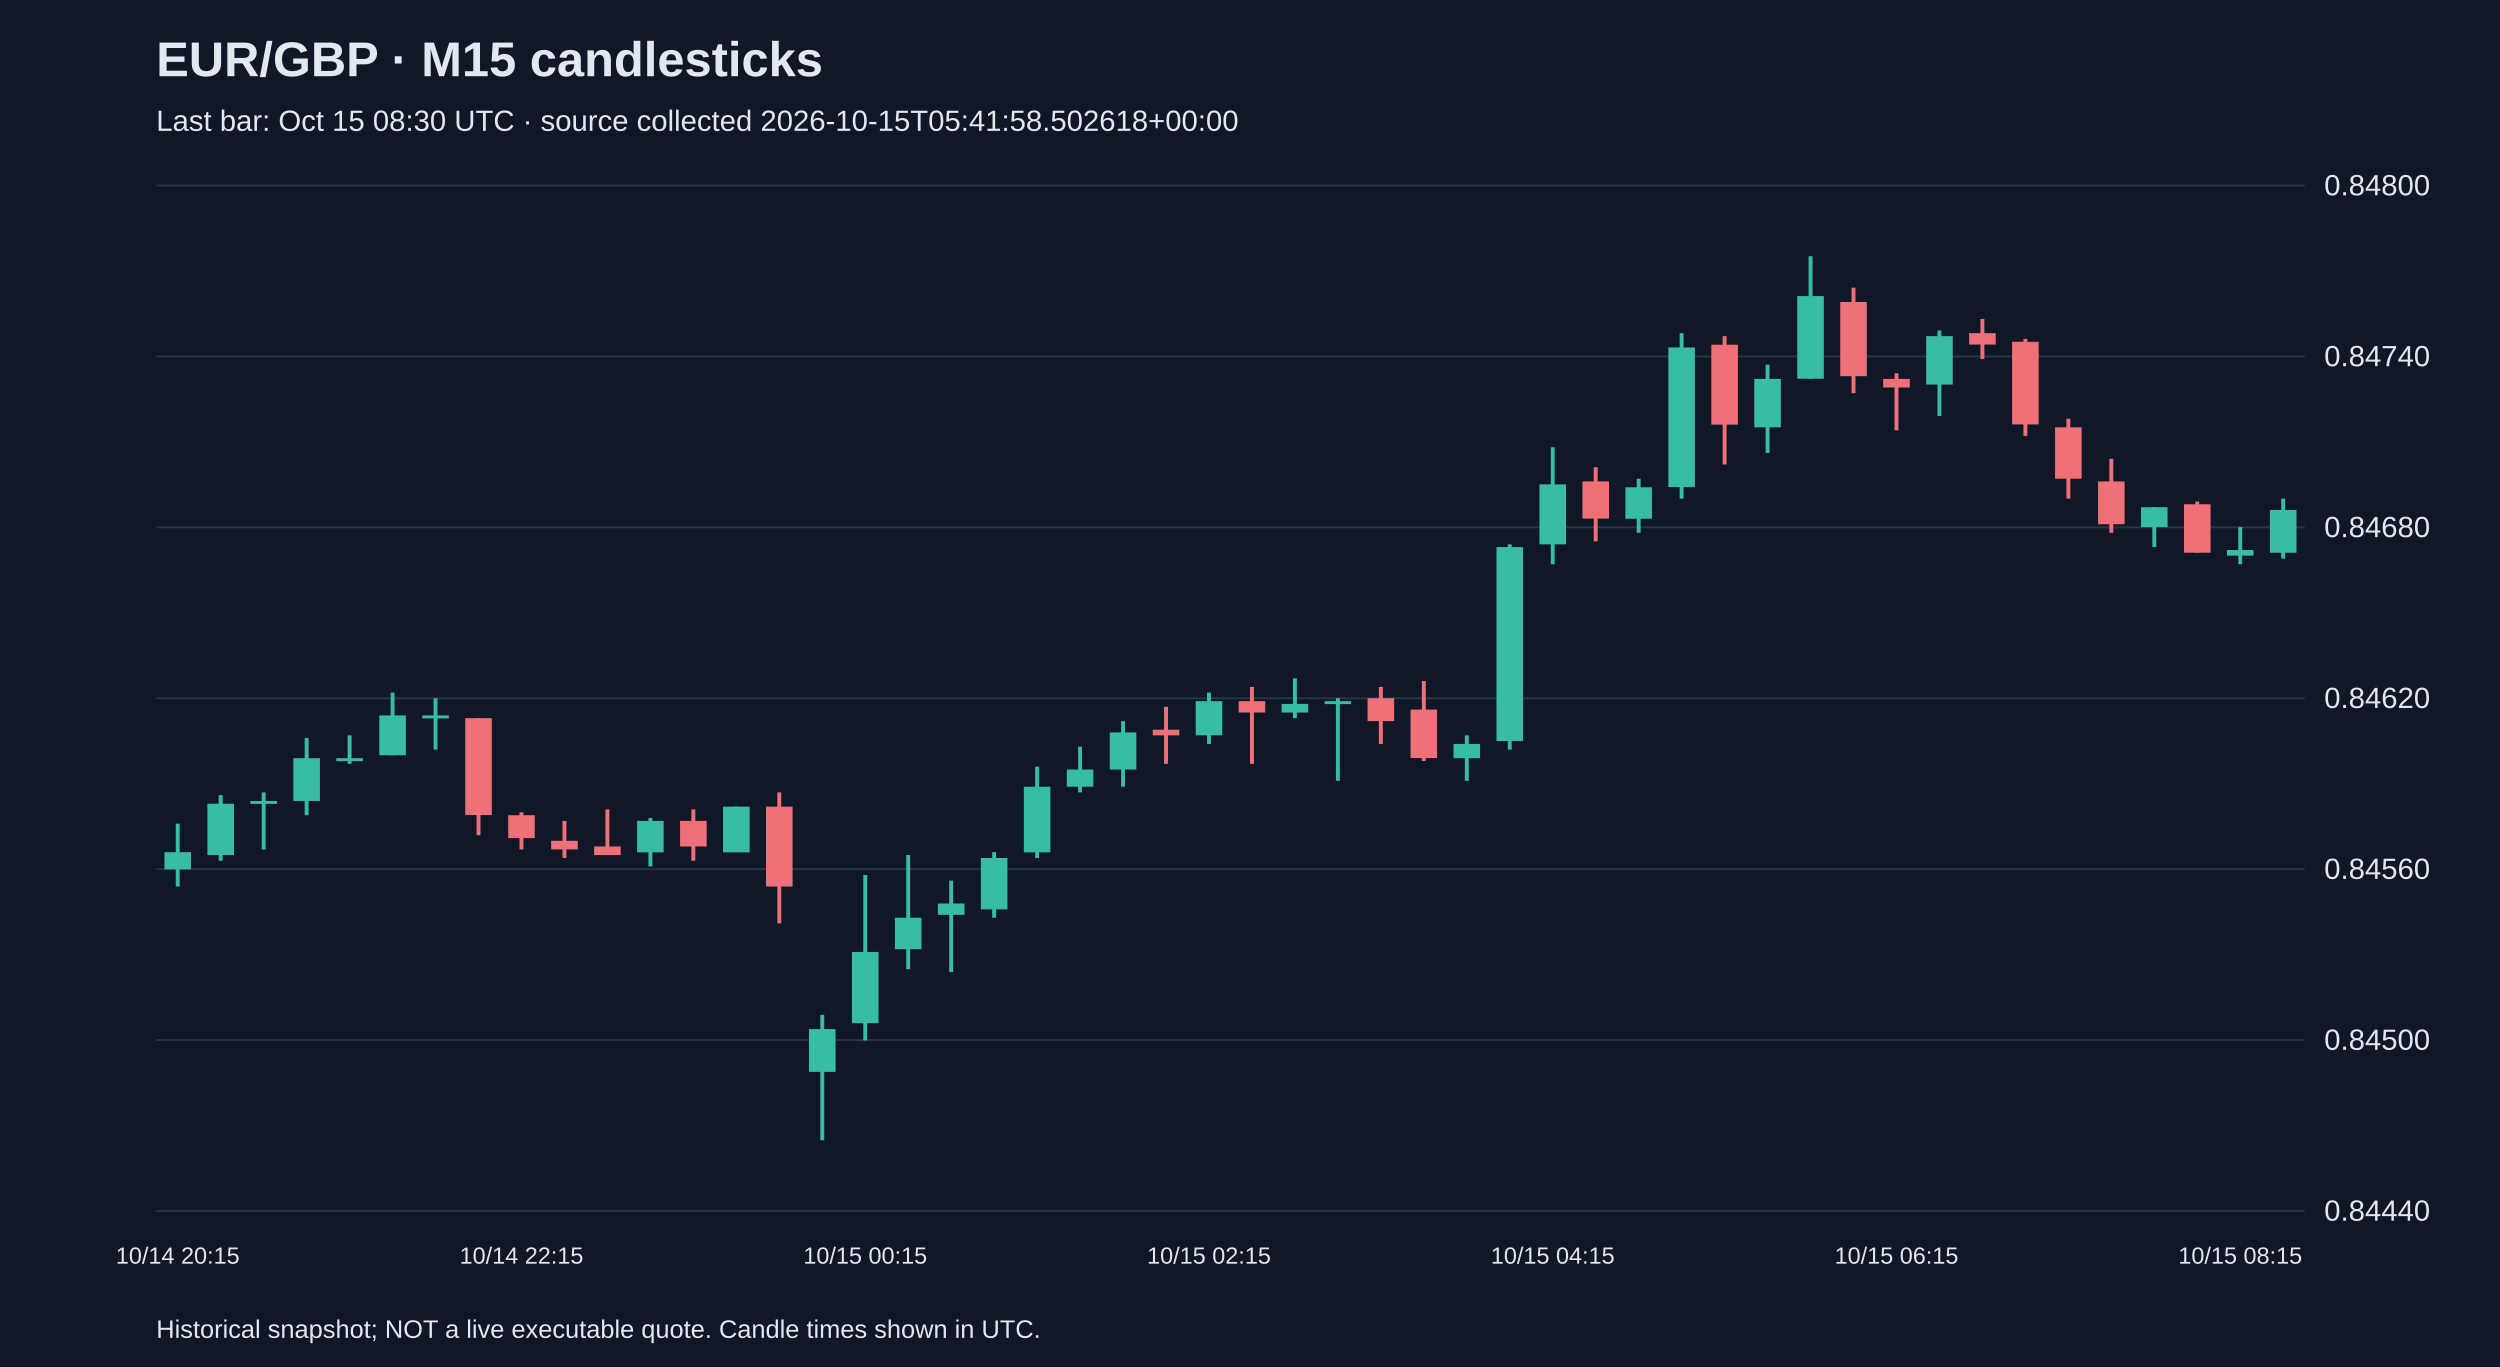
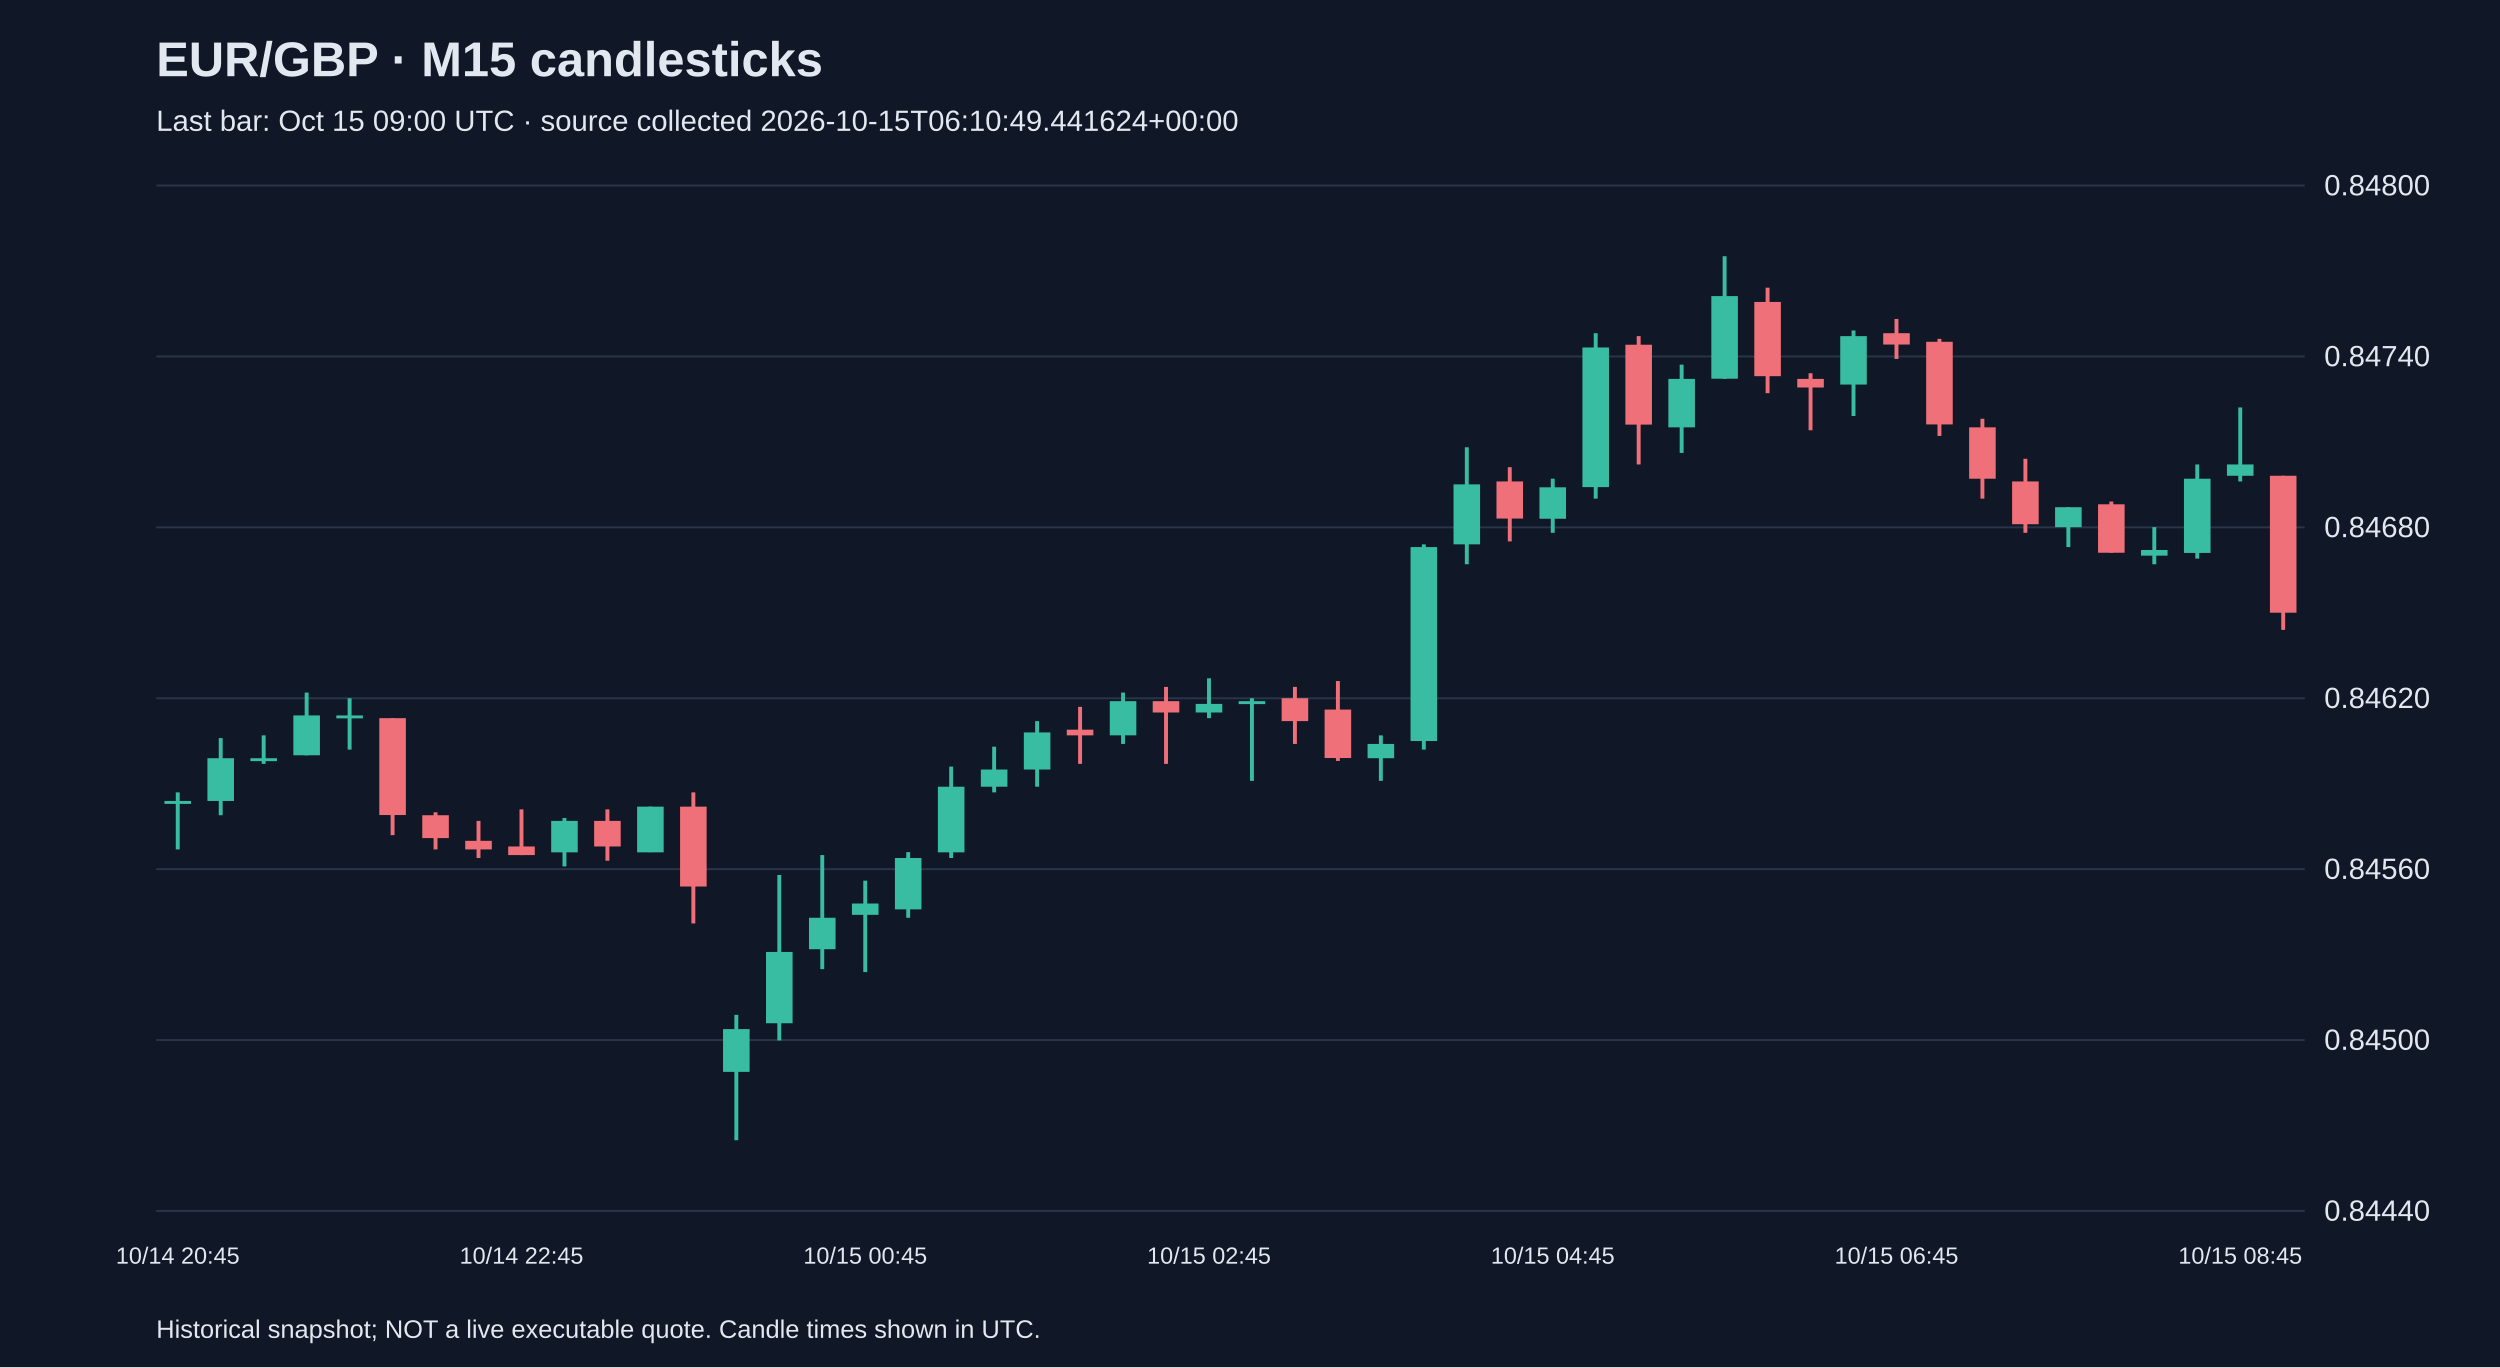
<svg xmlns="http://www.w3.org/2000/svg" viewBox="0 0 1280 700">
  <rect width="100%" height="100%" fill="#101827" />
  <style>text{font-family:Arial,sans-serif;fill:#e2e8f0}</style>
  <text x="80" y="39" font-size="25" font-weight="bold">EUR/GBP · M15 candlesticks</text>
-   <text x="80" y="67" font-size="15" fill="#a6b1c5">Last bar: Oct 15 08:30 UTC · source collected 2026-10-15T05:41:58.502618+00:00</text>
+   <text x="80" y="67" font-size="15" fill="#a6b1c5">Last bar: Oct 15 09:00 UTC · source collected 2026-10-15T06:10:49.441624+00:00</text>
  <line x1="80" y1="620.0" x2="1180" y2="620.0" stroke="#283548" />
  <text x="1190" y="625.0" font-size="15">0.84440</text>
  <line x1="80" y1="532.5" x2="1180" y2="532.5" stroke="#283548" />
  <text x="1190" y="537.5" font-size="15">0.84500</text>
  <line x1="80" y1="445.0" x2="1180" y2="445.0" stroke="#283548" />
  <text x="1190" y="450.0" font-size="15">0.84560</text>
  <line x1="80" y1="357.5" x2="1180" y2="357.5" stroke="#283548" />
  <text x="1190" y="362.5" font-size="15">0.84620</text>
  <line x1="80" y1="270.0" x2="1180" y2="270.0" stroke="#283548" />
  <text x="1190" y="275.0" font-size="15">0.84680</text>
  <line x1="80" y1="182.5" x2="1180" y2="182.5" stroke="#283548" />
  <text x="1190" y="187.5" font-size="15">0.84740</text>
  <line x1="80" y1="95.0" x2="1180" y2="95.0" stroke="#283548" />
  <text x="1190" y="100.0" font-size="15">0.84800</text>
-   <line x1="91.0" y1="421.7" x2="91.0" y2="453.9" stroke="#38bca2" stroke-width="2" />
-   <rect x="84.2" y="436.3" width="13.6" height="8.8" fill="#38bca2" />
-   <text x="91.0" y="647" text-anchor="middle" font-size="12">10/14 20:15</text>
-   <line x1="113.0" y1="407.1" x2="113.0" y2="440.7" stroke="#38bca2" stroke-width="2" />
-   <rect x="106.2" y="411.5" width="13.6" height="26.3" fill="#38bca2" />
-   <line x1="135.0" y1="405.7" x2="135.0" y2="434.9" stroke="#38bca2" stroke-width="2" />
-   <rect x="128.2" y="410.1" width="13.6" height="1.5" fill="#38bca2" />
-   <line x1="157.0" y1="377.9" x2="157.0" y2="417.4" stroke="#38bca2" stroke-width="2" />
-   <rect x="150.2" y="388.2" width="13.6" height="21.9" fill="#38bca2" />
-   <line x1="179.0" y1="376.5" x2="179.0" y2="391.1" stroke="#38bca2" stroke-width="2" />
-   <rect x="172.2" y="388.2" width="13.6" height="1.5" fill="#38bca2" />
-   <line x1="201.0" y1="354.6" x2="201.0" y2="386.7" stroke="#38bca2" stroke-width="2" />
-   <rect x="194.2" y="366.3" width="13.6" height="20.4" fill="#38bca2" />
-   <line x1="223.0" y1="357.5" x2="223.0" y2="383.8" stroke="#38bca2" stroke-width="2" />
-   <rect x="216.2" y="366.3" width="13.6" height="1.5" fill="#38bca2" />
-   <line x1="245.0" y1="367.7" x2="245.0" y2="427.6" stroke="#f07079" stroke-width="2" />
-   <rect x="238.2" y="367.7" width="13.6" height="49.6" fill="#f07079" />
-   <line x1="267.0" y1="415.9" x2="267.0" y2="434.9" stroke="#f07079" stroke-width="2" />
-   <rect x="260.2" y="417.4" width="13.6" height="11.7" fill="#f07079" />
-   <text x="267.0" y="647" text-anchor="middle" font-size="12">10/14 22:15</text>
-   <line x1="289.0" y1="420.3" x2="289.0" y2="439.3" stroke="#f07079" stroke-width="2" />
-   <rect x="282.2" y="430.5" width="13.6" height="4.4" fill="#f07079" />
-   <line x1="311.0" y1="414.4" x2="311.0" y2="437.8" stroke="#f07079" stroke-width="2" />
-   <rect x="304.2" y="433.4" width="13.6" height="4.4" fill="#f07079" />
-   <line x1="333.0" y1="418.8" x2="333.0" y2="443.6" stroke="#38bca2" stroke-width="2" />
-   <rect x="326.2" y="420.3" width="13.6" height="16.1" fill="#38bca2" />
-   <line x1="355.0" y1="414.4" x2="355.0" y2="440.7" stroke="#f07079" stroke-width="2" />
-   <rect x="348.2" y="420.3" width="13.6" height="13.1" fill="#f07079" />
-   <line x1="377.0" y1="413.0" x2="377.0" y2="436.3" stroke="#38bca2" stroke-width="2" />
-   <rect x="370.2" y="413.0" width="13.6" height="23.4" fill="#38bca2" />
-   <line x1="399.0" y1="405.7" x2="399.0" y2="472.8" stroke="#f07079" stroke-width="2" />
-   <rect x="392.2" y="413.0" width="13.6" height="40.9" fill="#f07079" />
-   <line x1="421.0" y1="519.6" x2="421.0" y2="583.8" stroke="#38bca2" stroke-width="2" />
-   <rect x="414.2" y="526.9" width="13.6" height="21.9" fill="#38bca2" />
-   <line x1="443.0" y1="448.0" x2="443.0" y2="532.7" stroke="#38bca2" stroke-width="2" />
-   <rect x="436.2" y="487.4" width="13.6" height="36.5" fill="#38bca2" />
-   <text x="443.0" y="647" text-anchor="middle" font-size="12">10/15 00:15</text>
-   <line x1="465.0" y1="437.8" x2="465.0" y2="496.2" stroke="#38bca2" stroke-width="2" />
-   <rect x="458.2" y="469.9" width="13.6" height="16.1" fill="#38bca2" />
-   <line x1="487.0" y1="450.9" x2="487.0" y2="497.7" stroke="#38bca2" stroke-width="2" />
-   <rect x="480.2" y="462.6" width="13.6" height="5.8" fill="#38bca2" />
-   <line x1="509.0" y1="436.3" x2="509.0" y2="469.9" stroke="#38bca2" stroke-width="2" />
-   <rect x="502.2" y="439.3" width="13.6" height="26.3" fill="#38bca2" />
-   <line x1="531.0" y1="392.5" x2="531.0" y2="439.3" stroke="#38bca2" stroke-width="2" />
-   <rect x="524.2" y="402.8" width="13.6" height="33.6" fill="#38bca2" />
-   <line x1="553.0" y1="382.3" x2="553.0" y2="405.7" stroke="#38bca2" stroke-width="2" />
-   <rect x="546.2" y="394.0" width="13.6" height="8.8" fill="#38bca2" />
-   <line x1="575.0" y1="369.2" x2="575.0" y2="402.8" stroke="#38bca2" stroke-width="2" />
-   <rect x="568.2" y="375.0" width="13.6" height="19.0" fill="#38bca2" />
-   <line x1="597.0" y1="361.9" x2="597.0" y2="391.1" stroke="#f07079" stroke-width="2" />
-   <rect x="590.2" y="373.6" width="13.6" height="2.9" fill="#f07079" />
-   <line x1="619.0" y1="354.6" x2="619.0" y2="380.9" stroke="#38bca2" stroke-width="2" />
-   <rect x="612.2" y="359.0" width="13.6" height="17.5" fill="#38bca2" />
-   <text x="619.0" y="647" text-anchor="middle" font-size="12">10/15 02:15</text>
-   <line x1="641.0" y1="351.7" x2="641.0" y2="391.1" stroke="#f07079" stroke-width="2" />
-   <rect x="634.2" y="359.0" width="13.6" height="5.8" fill="#f07079" />
-   <line x1="663.0" y1="347.3" x2="663.0" y2="367.7" stroke="#38bca2" stroke-width="2" />
-   <rect x="656.2" y="360.4" width="13.6" height="4.4" fill="#38bca2" />
-   <line x1="685.0" y1="357.5" x2="685.0" y2="399.8" stroke="#38bca2" stroke-width="2" />
-   <rect x="678.2" y="359.0" width="13.6" height="1.5" fill="#38bca2" />
-   <line x1="707.0" y1="351.7" x2="707.0" y2="380.9" stroke="#f07079" stroke-width="2" />
-   <rect x="700.2" y="357.5" width="13.6" height="11.7" fill="#f07079" />
-   <line x1="729.0" y1="348.7" x2="729.0" y2="389.6" stroke="#f07079" stroke-width="2" />
-   <rect x="722.2" y="363.3" width="13.6" height="24.8" fill="#f07079" />
-   <line x1="751.0" y1="376.5" x2="751.0" y2="399.8" stroke="#38bca2" stroke-width="2" />
-   <rect x="744.2" y="380.9" width="13.6" height="7.3" fill="#38bca2" />
-   <line x1="773.0" y1="278.7" x2="773.0" y2="383.8" stroke="#38bca2" stroke-width="2" />
-   <rect x="766.2" y="280.1" width="13.6" height="99.3" fill="#38bca2" />
-   <line x1="795.0" y1="229.0" x2="795.0" y2="288.9" stroke="#38bca2" stroke-width="2" />
-   <rect x="788.2" y="248.0" width="13.6" height="30.7" fill="#38bca2" />
-   <text x="795.0" y="647" text-anchor="middle" font-size="12">10/15 04:15</text>
-   <line x1="817.0" y1="239.2" x2="817.0" y2="277.2" stroke="#f07079" stroke-width="2" />
-   <rect x="810.2" y="246.5" width="13.6" height="19.0" fill="#f07079" />
-   <line x1="839.0" y1="245.1" x2="839.0" y2="272.8" stroke="#38bca2" stroke-width="2" />
-   <rect x="832.2" y="249.5" width="13.6" height="16.1" fill="#38bca2" />
-   <line x1="861.0" y1="170.6" x2="861.0" y2="255.3" stroke="#38bca2" stroke-width="2" />
-   <rect x="854.2" y="177.9" width="13.6" height="71.5" fill="#38bca2" />
-   <line x1="883.0" y1="172.1" x2="883.0" y2="237.8" stroke="#f07079" stroke-width="2" />
-   <rect x="876.2" y="176.5" width="13.6" height="40.9" fill="#f07079" />
-   <line x1="905.0" y1="186.7" x2="905.0" y2="231.9" stroke="#38bca2" stroke-width="2" />
-   <rect x="898.2" y="194.0" width="13.6" height="24.8" fill="#38bca2" />
-   <line x1="927.0" y1="131.2" x2="927.0" y2="194.0" stroke="#38bca2" stroke-width="2" />
-   <rect x="920.2" y="151.6" width="13.6" height="42.3" fill="#38bca2" />
-   <line x1="949.0" y1="147.3" x2="949.0" y2="201.3" stroke="#f07079" stroke-width="2" />
-   <rect x="942.2" y="154.6" width="13.6" height="38.0" fill="#f07079" />
-   <line x1="971.0" y1="191.1" x2="971.0" y2="220.3" stroke="#f07079" stroke-width="2" />
-   <rect x="964.2" y="194.0" width="13.6" height="4.4" fill="#f07079" />
-   <text x="971.0" y="647" text-anchor="middle" font-size="12">10/15 06:15</text>
-   <line x1="993.0" y1="169.2" x2="993.0" y2="213.0" stroke="#38bca2" stroke-width="2" />
-   <rect x="986.2" y="172.1" width="13.6" height="24.8" fill="#38bca2" />
-   <line x1="1015.0" y1="163.3" x2="1015.0" y2="183.8" stroke="#f07079" stroke-width="2" />
-   <rect x="1008.2" y="170.6" width="13.6" height="5.8" fill="#f07079" />
-   <line x1="1037.0" y1="173.5" x2="1037.0" y2="223.2" stroke="#f07079" stroke-width="2" />
-   <rect x="1030.2" y="175.0" width="13.6" height="42.3" fill="#f07079" />
-   <line x1="1059.0" y1="214.4" x2="1059.0" y2="255.3" stroke="#f07079" stroke-width="2" />
-   <rect x="1052.2" y="218.8" width="13.6" height="26.3" fill="#f07079" />
-   <line x1="1081.0" y1="234.9" x2="1081.0" y2="272.8" stroke="#f07079" stroke-width="2" />
-   <rect x="1074.2" y="246.5" width="13.6" height="21.9" fill="#f07079" />
-   <line x1="1103.0" y1="259.7" x2="1103.0" y2="280.1" stroke="#38bca2" stroke-width="2" />
-   <rect x="1096.2" y="259.7" width="13.6" height="10.2" fill="#38bca2" />
-   <line x1="1125.0" y1="256.8" x2="1125.0" y2="283.0" stroke="#f07079" stroke-width="2" />
-   <rect x="1118.2" y="258.2" width="13.6" height="24.8" fill="#f07079" />
-   <line x1="1147.0" y1="269.9" x2="1147.0" y2="288.9" stroke="#38bca2" stroke-width="2" />
-   <rect x="1140.2" y="281.6" width="13.6" height="2.9" fill="#38bca2" />
-   <text x="1147.0" y="647" text-anchor="middle" font-size="12">10/15 08:15</text>
-   <line x1="1169.0" y1="255.3" x2="1169.0" y2="286.0" stroke="#38bca2" stroke-width="2" />
-   <rect x="1162.2" y="261.1" width="13.6" height="21.9" fill="#38bca2" />
+   <line x1="91.0" y1="405.7" x2="91.0" y2="434.9" stroke="#38bca2" stroke-width="2" />
+   <rect x="84.2" y="410.1" width="13.6" height="1.5" fill="#38bca2" />
+   <text x="91.0" y="647" text-anchor="middle" font-size="12">10/14 20:45</text>
+   <line x1="113.0" y1="377.9" x2="113.0" y2="417.4" stroke="#38bca2" stroke-width="2" />
+   <rect x="106.2" y="388.2" width="13.6" height="21.9" fill="#38bca2" />
+   <line x1="135.0" y1="376.5" x2="135.0" y2="391.1" stroke="#38bca2" stroke-width="2" />
+   <rect x="128.2" y="388.2" width="13.6" height="1.5" fill="#38bca2" />
+   <line x1="157.0" y1="354.6" x2="157.0" y2="386.7" stroke="#38bca2" stroke-width="2" />
+   <rect x="150.2" y="366.3" width="13.6" height="20.4" fill="#38bca2" />
+   <line x1="179.0" y1="357.5" x2="179.0" y2="383.8" stroke="#38bca2" stroke-width="2" />
+   <rect x="172.2" y="366.3" width="13.6" height="1.5" fill="#38bca2" />
+   <line x1="201.0" y1="367.7" x2="201.0" y2="427.6" stroke="#f07079" stroke-width="2" />
+   <rect x="194.2" y="367.7" width="13.6" height="49.6" fill="#f07079" />
+   <line x1="223.0" y1="415.9" x2="223.0" y2="434.9" stroke="#f07079" stroke-width="2" />
+   <rect x="216.2" y="417.4" width="13.6" height="11.7" fill="#f07079" />
+   <line x1="245.0" y1="420.3" x2="245.0" y2="439.3" stroke="#f07079" stroke-width="2" />
+   <rect x="238.2" y="430.5" width="13.6" height="4.4" fill="#f07079" />
+   <line x1="267.0" y1="414.4" x2="267.0" y2="437.8" stroke="#f07079" stroke-width="2" />
+   <rect x="260.2" y="433.4" width="13.6" height="4.4" fill="#f07079" />
+   <text x="267.0" y="647" text-anchor="middle" font-size="12">10/14 22:45</text>
+   <line x1="289.0" y1="418.8" x2="289.0" y2="443.6" stroke="#38bca2" stroke-width="2" />
+   <rect x="282.2" y="420.3" width="13.6" height="16.1" fill="#38bca2" />
+   <line x1="311.0" y1="414.4" x2="311.0" y2="440.7" stroke="#f07079" stroke-width="2" />
+   <rect x="304.2" y="420.3" width="13.6" height="13.1" fill="#f07079" />
+   <line x1="333.0" y1="413.0" x2="333.0" y2="436.3" stroke="#38bca2" stroke-width="2" />
+   <rect x="326.2" y="413.0" width="13.6" height="23.4" fill="#38bca2" />
+   <line x1="355.0" y1="405.7" x2="355.0" y2="472.8" stroke="#f07079" stroke-width="2" />
+   <rect x="348.2" y="413.0" width="13.6" height="40.9" fill="#f07079" />
+   <line x1="377.0" y1="519.6" x2="377.0" y2="583.8" stroke="#38bca2" stroke-width="2" />
+   <rect x="370.2" y="526.9" width="13.6" height="21.9" fill="#38bca2" />
+   <line x1="399.0" y1="448.0" x2="399.0" y2="532.7" stroke="#38bca2" stroke-width="2" />
+   <rect x="392.2" y="487.4" width="13.6" height="36.5" fill="#38bca2" />
+   <line x1="421.0" y1="437.8" x2="421.0" y2="496.2" stroke="#38bca2" stroke-width="2" />
+   <rect x="414.2" y="469.9" width="13.6" height="16.1" fill="#38bca2" />
+   <line x1="443.0" y1="450.9" x2="443.0" y2="497.7" stroke="#38bca2" stroke-width="2" />
+   <rect x="436.2" y="462.6" width="13.6" height="5.8" fill="#38bca2" />
+   <text x="443.0" y="647" text-anchor="middle" font-size="12">10/15 00:45</text>
+   <line x1="465.0" y1="436.3" x2="465.0" y2="469.9" stroke="#38bca2" stroke-width="2" />
+   <rect x="458.2" y="439.3" width="13.6" height="26.3" fill="#38bca2" />
+   <line x1="487.0" y1="392.5" x2="487.0" y2="439.3" stroke="#38bca2" stroke-width="2" />
+   <rect x="480.2" y="402.8" width="13.6" height="33.6" fill="#38bca2" />
+   <line x1="509.0" y1="382.3" x2="509.0" y2="405.7" stroke="#38bca2" stroke-width="2" />
+   <rect x="502.2" y="394.0" width="13.6" height="8.8" fill="#38bca2" />
+   <line x1="531.0" y1="369.2" x2="531.0" y2="402.8" stroke="#38bca2" stroke-width="2" />
+   <rect x="524.2" y="375.0" width="13.6" height="19.0" fill="#38bca2" />
+   <line x1="553.0" y1="361.9" x2="553.0" y2="391.1" stroke="#f07079" stroke-width="2" />
+   <rect x="546.2" y="373.6" width="13.6" height="2.9" fill="#f07079" />
+   <line x1="575.0" y1="354.6" x2="575.0" y2="380.9" stroke="#38bca2" stroke-width="2" />
+   <rect x="568.2" y="359.0" width="13.6" height="17.5" fill="#38bca2" />
+   <line x1="597.0" y1="351.7" x2="597.0" y2="391.1" stroke="#f07079" stroke-width="2" />
+   <rect x="590.2" y="359.0" width="13.6" height="5.8" fill="#f07079" />
+   <line x1="619.0" y1="347.3" x2="619.0" y2="367.7" stroke="#38bca2" stroke-width="2" />
+   <rect x="612.2" y="360.4" width="13.6" height="4.4" fill="#38bca2" />
+   <text x="619.0" y="647" text-anchor="middle" font-size="12">10/15 02:45</text>
+   <line x1="641.0" y1="357.5" x2="641.0" y2="399.8" stroke="#38bca2" stroke-width="2" />
+   <rect x="634.2" y="359.0" width="13.6" height="1.5" fill="#38bca2" />
+   <line x1="663.0" y1="351.7" x2="663.0" y2="380.9" stroke="#f07079" stroke-width="2" />
+   <rect x="656.2" y="357.5" width="13.6" height="11.7" fill="#f07079" />
+   <line x1="685.0" y1="348.7" x2="685.0" y2="389.6" stroke="#f07079" stroke-width="2" />
+   <rect x="678.2" y="363.3" width="13.6" height="24.8" fill="#f07079" />
+   <line x1="707.0" y1="376.5" x2="707.0" y2="399.8" stroke="#38bca2" stroke-width="2" />
+   <rect x="700.2" y="380.9" width="13.6" height="7.3" fill="#38bca2" />
+   <line x1="729.0" y1="278.7" x2="729.0" y2="383.8" stroke="#38bca2" stroke-width="2" />
+   <rect x="722.2" y="280.1" width="13.6" height="99.3" fill="#38bca2" />
+   <line x1="751.0" y1="229.0" x2="751.0" y2="288.9" stroke="#38bca2" stroke-width="2" />
+   <rect x="744.2" y="248.0" width="13.6" height="30.7" fill="#38bca2" />
+   <line x1="773.0" y1="239.2" x2="773.0" y2="277.2" stroke="#f07079" stroke-width="2" />
+   <rect x="766.2" y="246.5" width="13.6" height="19.0" fill="#f07079" />
+   <line x1="795.0" y1="245.1" x2="795.0" y2="272.8" stroke="#38bca2" stroke-width="2" />
+   <rect x="788.2" y="249.5" width="13.6" height="16.1" fill="#38bca2" />
+   <text x="795.0" y="647" text-anchor="middle" font-size="12">10/15 04:45</text>
+   <line x1="817.0" y1="170.6" x2="817.0" y2="255.3" stroke="#38bca2" stroke-width="2" />
+   <rect x="810.2" y="177.9" width="13.6" height="71.5" fill="#38bca2" />
+   <line x1="839.0" y1="172.1" x2="839.0" y2="237.8" stroke="#f07079" stroke-width="2" />
+   <rect x="832.2" y="176.5" width="13.6" height="40.9" fill="#f07079" />
+   <line x1="861.0" y1="186.7" x2="861.0" y2="231.9" stroke="#38bca2" stroke-width="2" />
+   <rect x="854.2" y="194.0" width="13.6" height="24.8" fill="#38bca2" />
+   <line x1="883.0" y1="131.2" x2="883.0" y2="194.0" stroke="#38bca2" stroke-width="2" />
+   <rect x="876.2" y="151.6" width="13.6" height="42.3" fill="#38bca2" />
+   <line x1="905.0" y1="147.3" x2="905.0" y2="201.3" stroke="#f07079" stroke-width="2" />
+   <rect x="898.2" y="154.6" width="13.6" height="38.0" fill="#f07079" />
+   <line x1="927.0" y1="191.1" x2="927.0" y2="220.3" stroke="#f07079" stroke-width="2" />
+   <rect x="920.2" y="194.0" width="13.6" height="4.4" fill="#f07079" />
+   <line x1="949.0" y1="169.2" x2="949.0" y2="213.0" stroke="#38bca2" stroke-width="2" />
+   <rect x="942.2" y="172.1" width="13.6" height="24.8" fill="#38bca2" />
+   <line x1="971.0" y1="163.3" x2="971.0" y2="183.8" stroke="#f07079" stroke-width="2" />
+   <rect x="964.2" y="170.6" width="13.6" height="5.8" fill="#f07079" />
+   <text x="971.0" y="647" text-anchor="middle" font-size="12">10/15 06:45</text>
+   <line x1="993.0" y1="173.5" x2="993.0" y2="223.2" stroke="#f07079" stroke-width="2" />
+   <rect x="986.2" y="175.0" width="13.6" height="42.3" fill="#f07079" />
+   <line x1="1015.0" y1="214.4" x2="1015.0" y2="255.3" stroke="#f07079" stroke-width="2" />
+   <rect x="1008.2" y="218.8" width="13.6" height="26.3" fill="#f07079" />
+   <line x1="1037.0" y1="234.9" x2="1037.0" y2="272.8" stroke="#f07079" stroke-width="2" />
+   <rect x="1030.2" y="246.5" width="13.6" height="21.9" fill="#f07079" />
+   <line x1="1059.0" y1="259.7" x2="1059.0" y2="280.1" stroke="#38bca2" stroke-width="2" />
+   <rect x="1052.2" y="259.7" width="13.6" height="10.2" fill="#38bca2" />
+   <line x1="1081.0" y1="256.8" x2="1081.0" y2="283.0" stroke="#f07079" stroke-width="2" />
+   <rect x="1074.2" y="258.2" width="13.6" height="24.8" fill="#f07079" />
+   <line x1="1103.0" y1="269.9" x2="1103.0" y2="288.9" stroke="#38bca2" stroke-width="2" />
+   <rect x="1096.2" y="281.6" width="13.6" height="2.9" fill="#38bca2" />
+   <line x1="1125.0" y1="237.8" x2="1125.0" y2="286.0" stroke="#38bca2" stroke-width="2" />
+   <rect x="1118.2" y="245.1" width="13.6" height="38.0" fill="#38bca2" />
+   <line x1="1147.0" y1="208.6" x2="1147.0" y2="246.5" stroke="#38bca2" stroke-width="2" />
+   <rect x="1140.2" y="237.8" width="13.6" height="5.8" fill="#38bca2" />
+   <text x="1147.0" y="647" text-anchor="middle" font-size="12">10/15 08:45</text>
+   <line x1="1169.0" y1="243.6" x2="1169.0" y2="322.5" stroke="#f07079" stroke-width="2" />
+   <rect x="1162.2" y="243.6" width="13.6" height="70.1" fill="#f07079" />
  <text x="80" y="685" font-size="13">Historical snapshot; NOT a live executable quote. Candle times shown in UTC.</text>
</svg>
